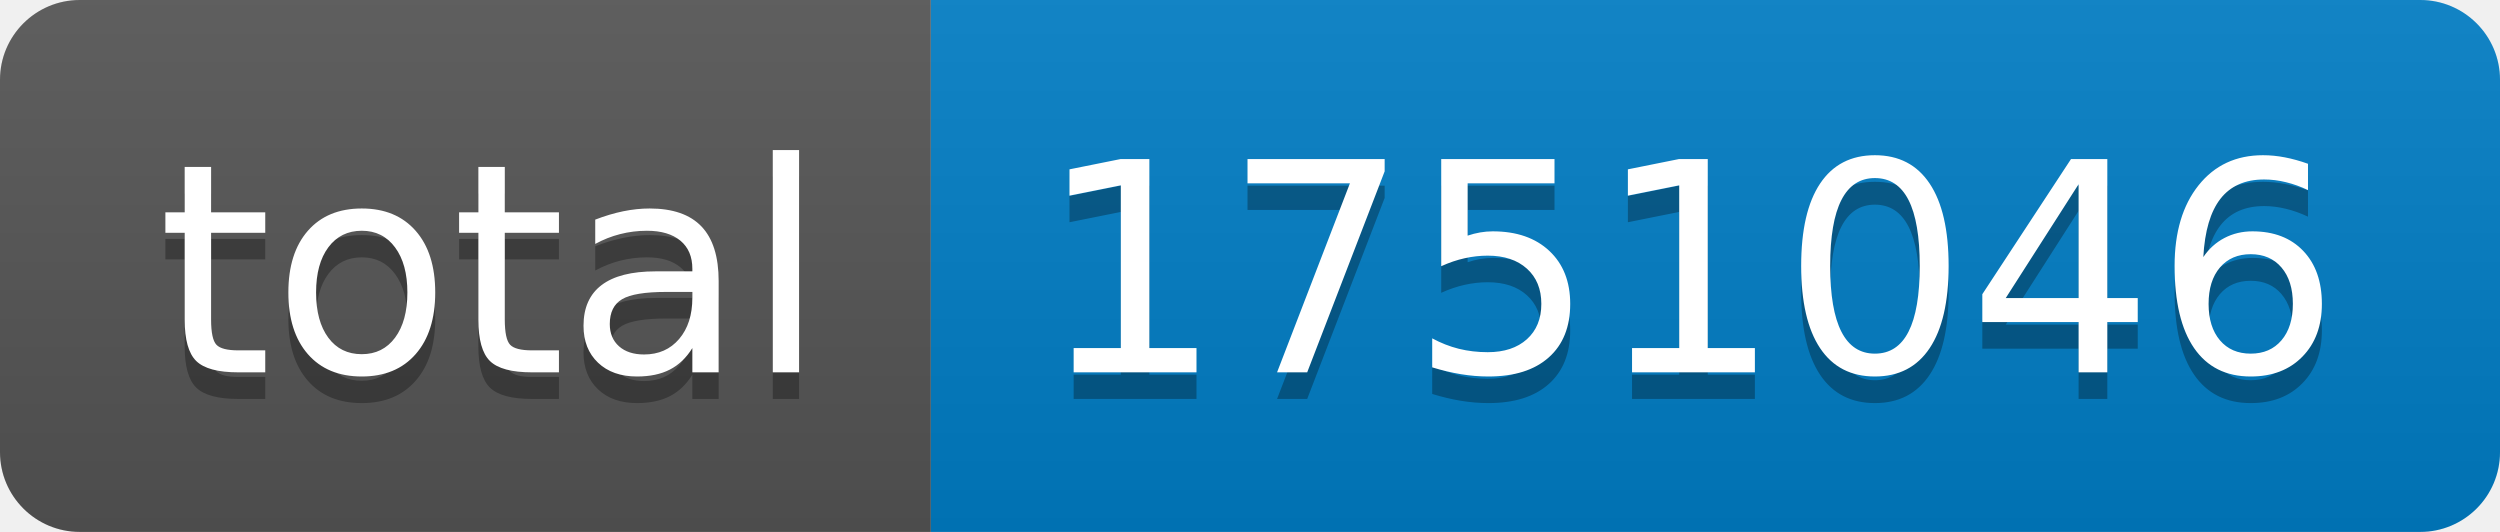
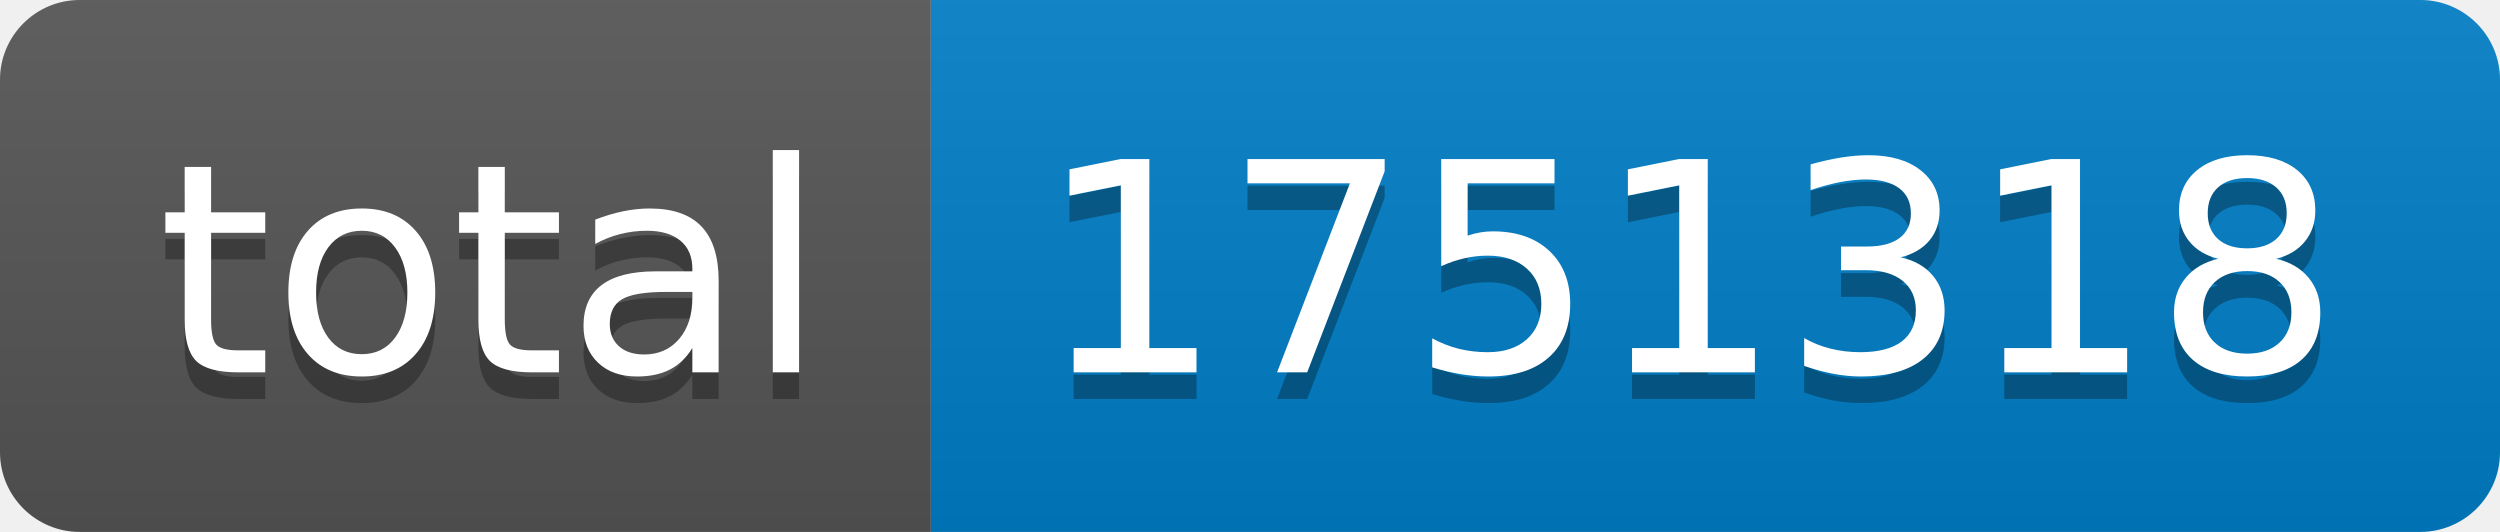
- <svg xmlns="http://www.w3.org/2000/svg" width="94" height="20" role="img" aria-label="total: 1751046">
+ <svg xmlns="http://www.w3.org/2000/svg" width="94" height="20" role="img" aria-label="total: 1751318">
  <linearGradient id="s" x2="0" y2="100%">
    <stop offset="0" stop-color="#bbb" stop-opacity=".1" />
    <stop offset="1" stop-opacity=".1" />
  </linearGradient>
  <clipPath id="r">
    <rect width="94" height="20" rx="3" fill="#fff" />
  </clipPath>
  <g clip-path="url(#r)">
    <rect width="35" height="20" fill="#555" />
    <rect x="35" width="59" height="20" fill="#007ec6" />
    <rect width="94" height="20" fill="url(#s)" />
  </g>
  <g fill="#fff" text-anchor="middle" font-family="Verdana,Geneva,DejaVu Sans,sans-serif" text-rendering="geometricPrecision" font-size="110">
    <text aria-hidden="true" x="185" y="150" fill="#010101" fill-opacity=".3" transform="scale(.1)" textLength="250">total</text>
    <text x="185" y="140" transform="scale(.1)" fill="#fff" textLength="250">total</text>
-     <text aria-hidden="true" x="635" y="150" fill="#010101" fill-opacity=".3" transform="scale(.1)" textLength="490">1751046</text>
-     <text x="635" y="140" transform="scale(.1)" fill="#fff" textLength="490">1751046</text>
+     <text aria-hidden="true" x="635" y="150" fill="#010101" fill-opacity=".3" transform="scale(.1)" textLength="490">1751318</text>
+     <text x="635" y="140" transform="scale(.1)" fill="#fff" textLength="490">1751318</text>
  </g>
</svg>
